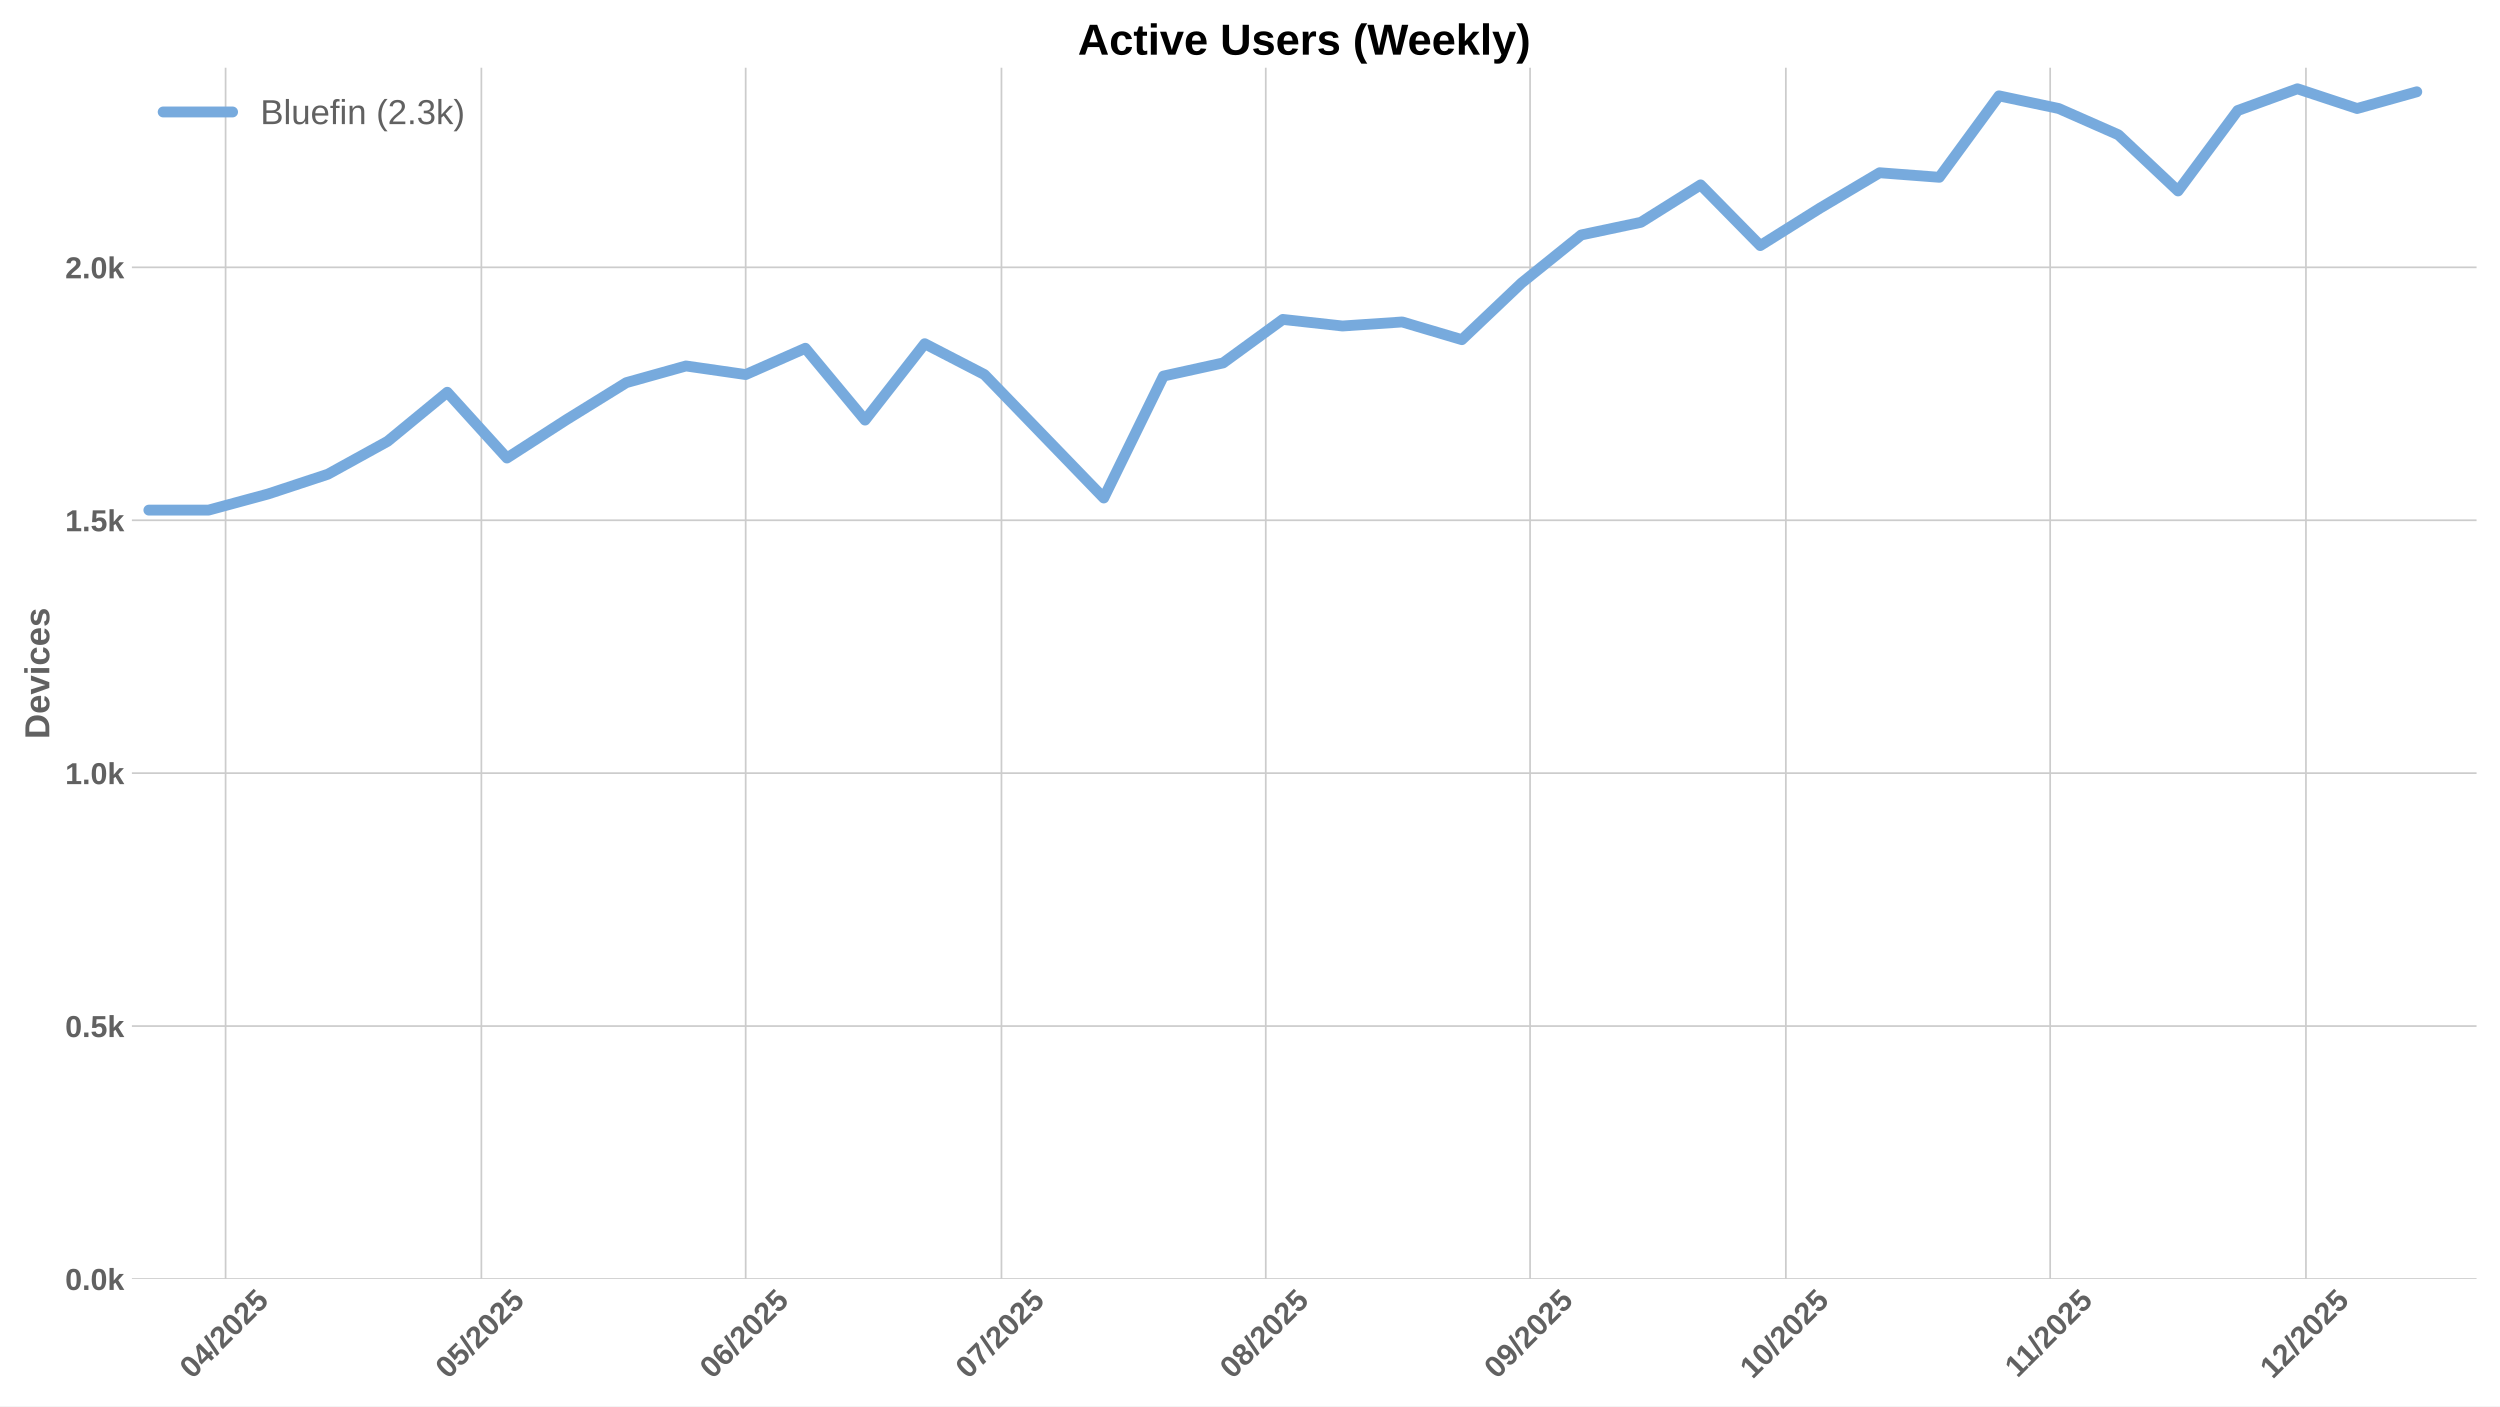
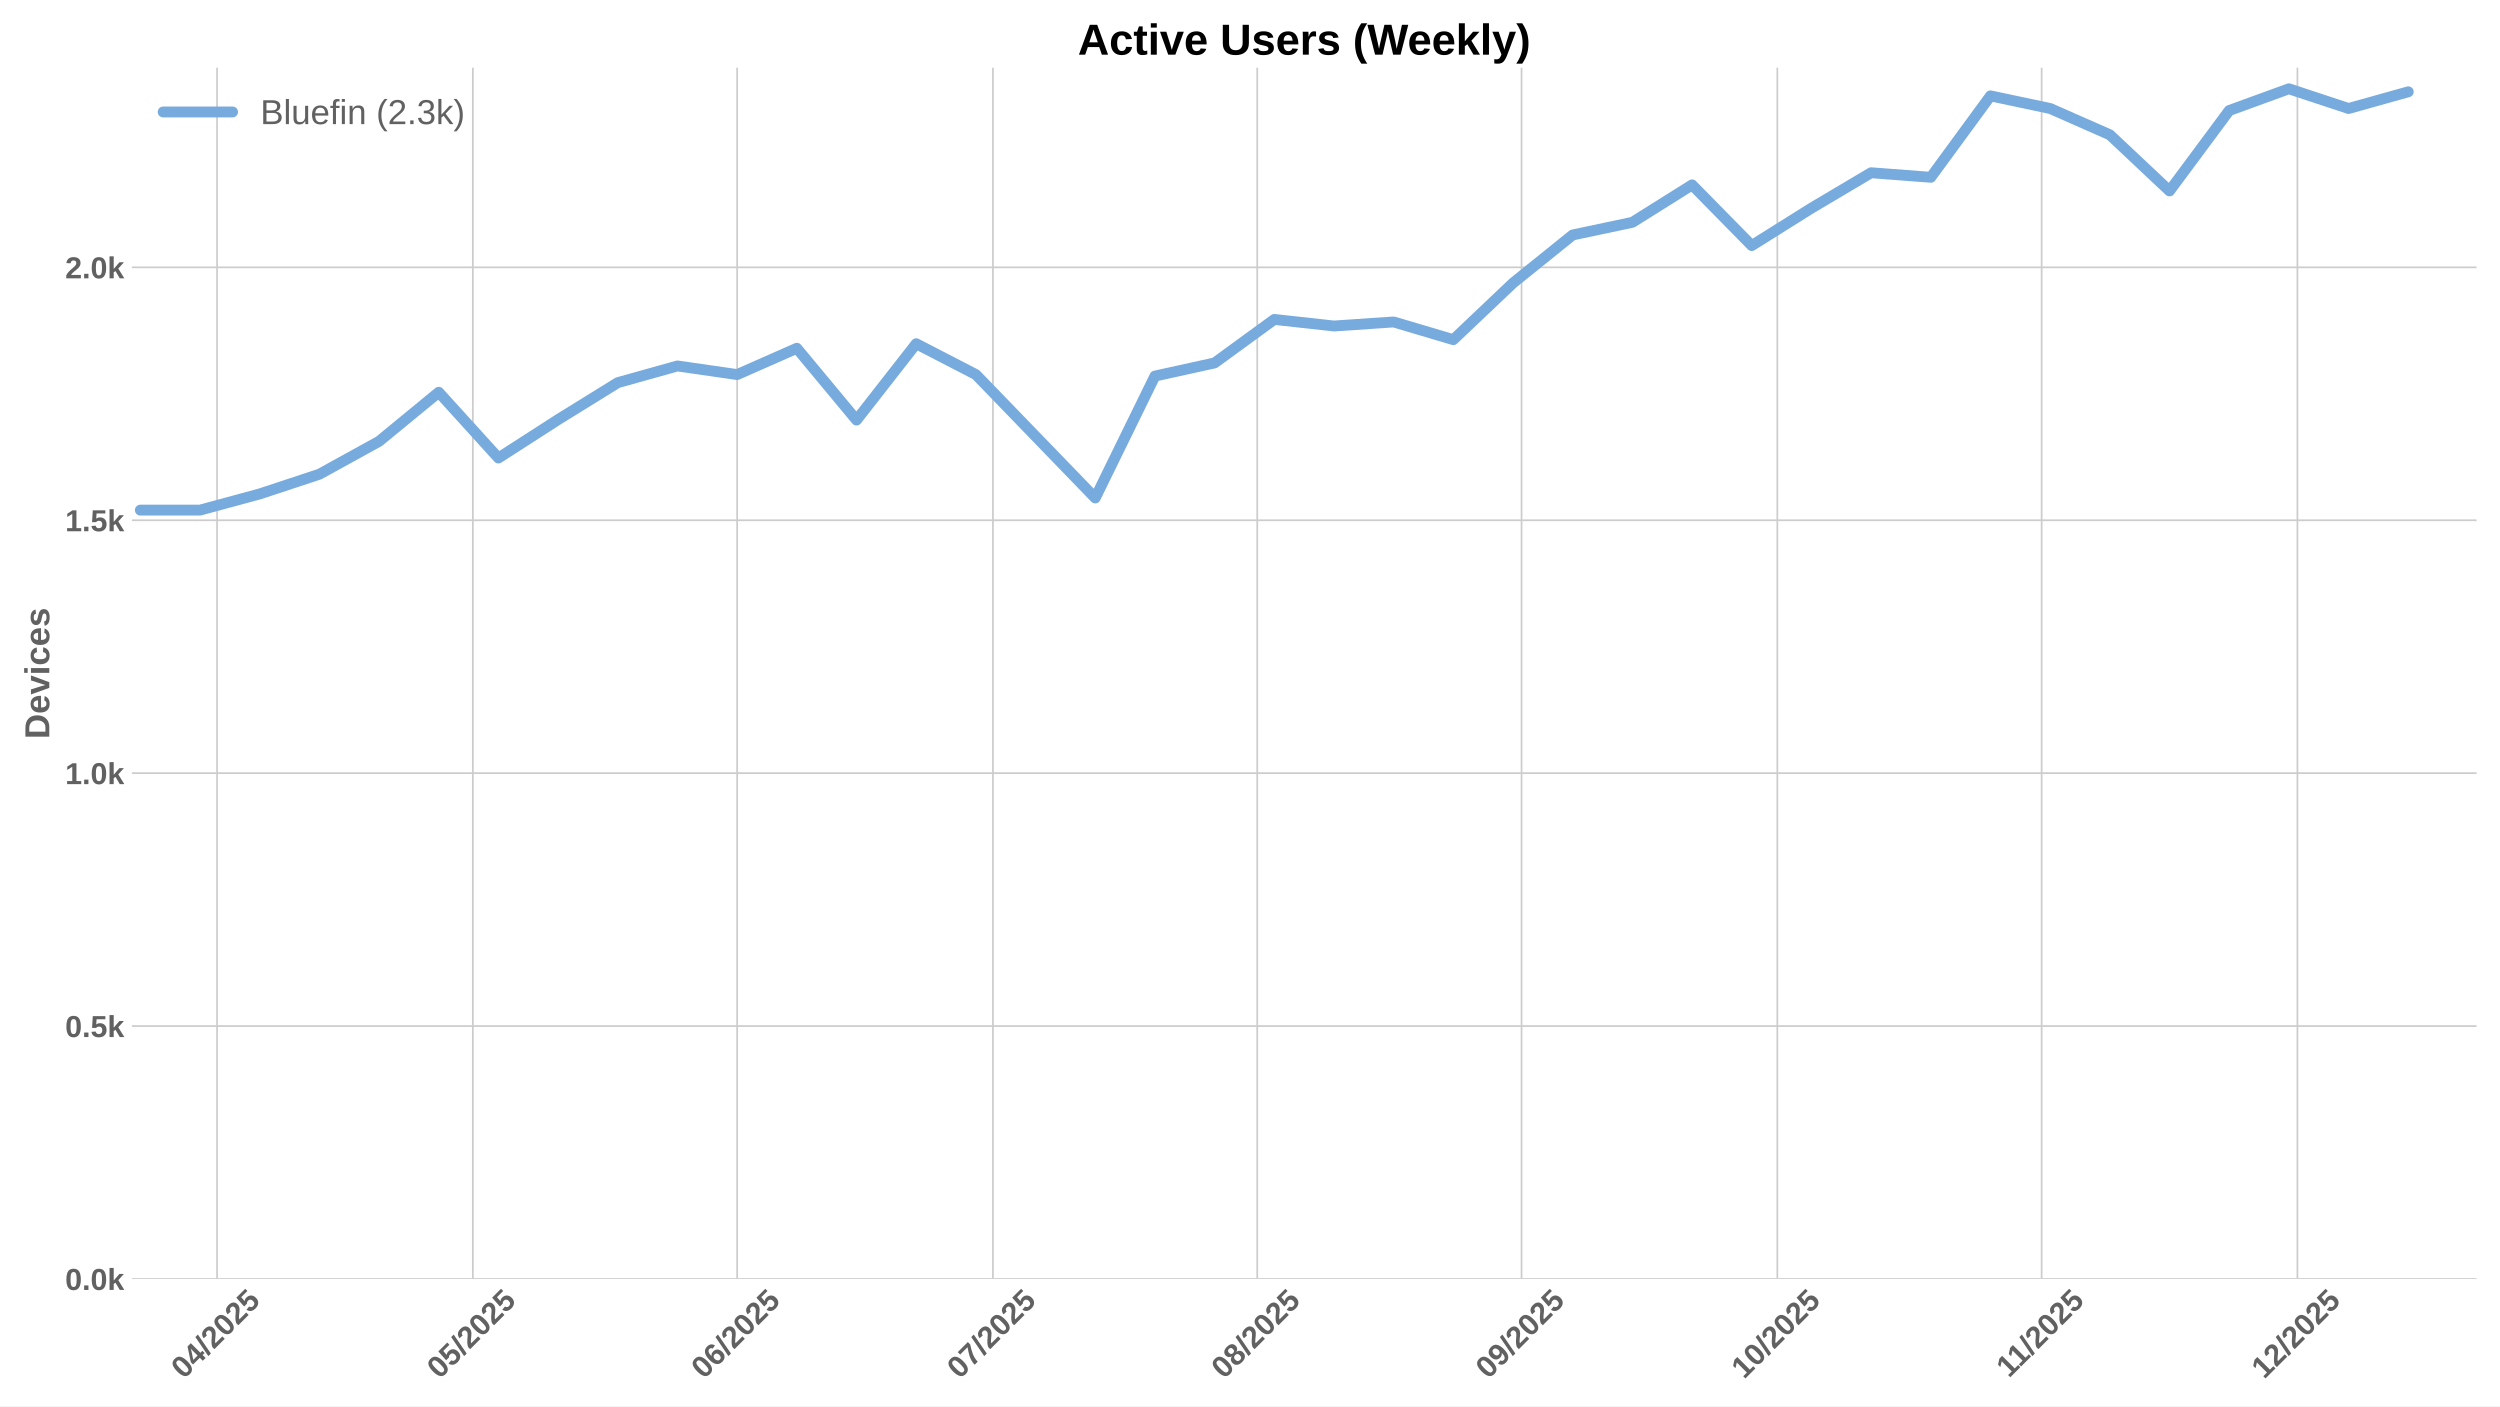
<svg xmlns="http://www.w3.org/2000/svg" xmlns:xlink="http://www.w3.org/1999/xlink" width="1152pt" height="648pt" viewBox="0 0 1152 648" version="1.1">
  <defs>
    <style type="text/css">*{stroke-linejoin: round; stroke-linecap: butt}</style>
  </defs>
  <g id="figure_1">
    <g id="patch_1">
      <path d="M 0 648  L 1152 648  L 1152 0  L 0 0  z " style="fill: #ffffff" />
    </g>
    <g id="axes_1">
      <g id="patch_2">
        <path d="M 60.78 589.343  L 1141.2 589.343  L 1141.2 31.2  L 60.78 31.2  z " style="fill: #ffffff" />
      </g>
      <g id="matplotlib.axis_1">
        <g id="xtick_1">
          <g id="line2d_1">
-             <path d="M 103.951 589.343  L 103.951 31.2  " clip-path="url(#p7b4446d60e)" style="fill: none; stroke: #cccccc; stroke-width: 0.8; stroke-linecap: round" />
+             <path d="M 100.023 589.343  L 100.023 31.2  " clip-path="url(#p6e2622c5a5)" style="fill: none; stroke: #cccccc; stroke-width: 0.8; stroke-linecap: round" />
          </g>
          <g id="line2d_2" />
          <g id="text_1">
-             <g style="fill: #616161" transform="translate(88.6208 635.7977) rotate(-45) scale(0.14 -0.14)">
+             <g style="fill: #616161" transform="translate(84.69283 635.7977) rotate(-45) scale(0.14 -0.14)">
              <defs>
                <path id="LiberationSans-Bold-30" d="M 3297 2203  Q 3297 1088 2914 512  Q 2531 -63 1766 -63  Q 253 -63 253 2203  Q 253 2994 418 3494  Q 584 3994 915 4231  Q 1247 4469 1791 4469  Q 2572 4469 2934 3903  Q 3297 3338 3297 2203  z M 2416 2203  Q 2416 2813 2356 3150  Q 2297 3488 2165 3634  Q 2034 3781 1784 3781  Q 1519 3781 1383 3632  Q 1247 3484 1189 3148  Q 1131 2813 1131 2203  Q 1131 1600 1192 1261  Q 1253 922 1386 775  Q 1519 628 1772 628  Q 2022 628 2158 783  Q 2294 938 2355 1278  Q 2416 1619 2416 2203  z " transform="scale(0.015625)" />
                <path id="LiberationSans-Bold-34" d="M 2938 897  L 2938 0  L 2100 0  L 2100 897  L 97 897  L 97 1556  L 1956 4403  L 2938 4403  L 2938 1550  L 3525 1550  L 3525 897  L 2938 897  z M 2100 2991  Q 2100 3159 2111 3356  Q 2122 3553 2128 3609  Q 2047 3434 1834 3103  L 813 1550  L 2100 1550  L 2100 2991  z " transform="scale(0.015625)" />
                <path id="LiberationSans-Bold-2f" d="M 63 -128  L 972 4638  L 1716 4638  L 822 -128  L 63 -128  z " transform="scale(0.015625)" />
                <path id="LiberationSans-Bold-32" d="M 222 0  L 222 609  Q 394 988 711 1347  Q 1028 1706 1509 2097  Q 1972 2472 2158 2715  Q 2344 2959 2344 3194  Q 2344 3769 1766 3769  Q 1484 3769 1336 3617  Q 1188 3466 1144 3163  L 259 3213  Q 334 3825 717 4147  Q 1100 4469 1759 4469  Q 2472 4469 2853 4144  Q 3234 3819 3234 3231  Q 3234 2922 3112 2672  Q 2991 2422 2800 2211  Q 2609 2000 2376 1815  Q 2144 1631 1925 1456  Q 1706 1281 1526 1103  Q 1347 925 1259 722  L 3303 722  L 3303 0  L 222 0  z " transform="scale(0.015625)" />
                <path id="LiberationSans-Bold-35" d="M 3381 1466  Q 3381 766 2945 351  Q 2509 -63 1750 -63  Q 1088 -63 689 235  Q 291 534 197 1100  L 1075 1172  Q 1144 891 1319 762  Q 1494 634 1759 634  Q 2088 634 2283 843  Q 2478 1053 2478 1447  Q 2478 1794 2293 2001  Q 2109 2209 1778 2209  Q 1413 2209 1181 1925  L 325 1925  L 478 4403  L 3125 4403  L 3125 3750  L 1275 3750  L 1203 2638  Q 1522 2919 2000 2919  Q 2628 2919 3004 2528  Q 3381 2138 3381 1466  z " transform="scale(0.015625)" />
              </defs>
              <use xlink:href="#LiberationSans-Bold-30" />
              <use xlink:href="#LiberationSans-Bold-34" transform="translate(55.61523 0)" />
              <use xlink:href="#LiberationSans-Bold-2f" transform="translate(111.2305 0)" />
              <use xlink:href="#LiberationSans-Bold-32" transform="translate(139.0137 0)" />
              <use xlink:href="#LiberationSans-Bold-30" transform="translate(194.6289 0)" />
              <use xlink:href="#LiberationSans-Bold-32" transform="translate(250.2441 0)" />
              <use xlink:href="#LiberationSans-Bold-35" transform="translate(305.8594 0)" />
            </g>
          </g>
        </g>
        <g id="xtick_2">
          <g id="line2d_3">
-             <path d="M 221.815 589.343  L 221.815 31.2  " clip-path="url(#p7b4446d60e)" style="fill: none; stroke: #cccccc; stroke-width: 0.8; stroke-linecap: round" />
+             <path d="M 217.887 589.343  L 217.887 31.2  " clip-path="url(#p6e2622c5a5)" style="fill: none; stroke: #cccccc; stroke-width: 0.8; stroke-linecap: round" />
          </g>
          <g id="line2d_4" />
          <g id="text_2">
-             <g style="fill: #616161" transform="translate(206.4848 635.7977) rotate(-45) scale(0.14 -0.14)">
+             <g style="fill: #616161" transform="translate(202.5568 635.7977) rotate(-45) scale(0.14 -0.14)">
              <use xlink:href="#LiberationSans-Bold-30" />
              <use xlink:href="#LiberationSans-Bold-35" transform="translate(55.61523 0)" />
              <use xlink:href="#LiberationSans-Bold-2f" transform="translate(111.2305 0)" />
              <use xlink:href="#LiberationSans-Bold-32" transform="translate(139.0137 0)" />
              <use xlink:href="#LiberationSans-Bold-30" transform="translate(194.6289 0)" />
              <use xlink:href="#LiberationSans-Bold-32" transform="translate(250.2441 0)" />
              <use xlink:href="#LiberationSans-Bold-35" transform="translate(305.8594 0)" />
            </g>
          </g>
        </g>
        <g id="xtick_3">
          <g id="line2d_5">
-             <path d="M 343.608 589.343  L 343.608 31.2  " clip-path="url(#p7b4446d60e)" style="fill: none; stroke: #cccccc; stroke-width: 0.8; stroke-linecap: round" />
+             <path d="M 339.68 589.343  L 339.68 31.2  " clip-path="url(#p6e2622c5a5)" style="fill: none; stroke: #cccccc; stroke-width: 0.8; stroke-linecap: round" />
          </g>
          <g id="line2d_6" />
          <g id="text_3">
-             <g style="fill: #616161" transform="translate(328.2776 635.7977) rotate(-45) scale(0.14 -0.14)">
+             <g style="fill: #616161" transform="translate(324.3496 635.7977) rotate(-45) scale(0.14 -0.14)">
              <defs>
                <path id="LiberationSans-Bold-36" d="M 3328 1441  Q 3328 738 2934 337  Q 2541 -63 1847 -63  Q 1069 -63 651 482  Q 234 1028 234 2100  Q 234 3278 657 3873  Q 1081 4469 1869 4469  Q 2428 4469 2751 4222  Q 3075 3975 3209 3456  L 2381 3341  Q 2263 3775 1850 3775  Q 1497 3775 1295 3422  Q 1094 3069 1094 2350  Q 1234 2584 1484 2709  Q 1734 2834 2050 2834  Q 2641 2834 2984 2459  Q 3328 2084 3328 1441  z M 2447 1416  Q 2447 1791 2273 1989  Q 2100 2188 1797 2188  Q 1506 2188 1331 2002  Q 1156 1816 1156 1509  Q 1156 1125 1339 873  Q 1522 622 1819 622  Q 2116 622 2281 833  Q 2447 1044 2447 1416  z " transform="scale(0.015625)" />
              </defs>
              <use xlink:href="#LiberationSans-Bold-30" />
              <use xlink:href="#LiberationSans-Bold-36" transform="translate(55.61523 0)" />
              <use xlink:href="#LiberationSans-Bold-2f" transform="translate(111.2305 0)" />
              <use xlink:href="#LiberationSans-Bold-32" transform="translate(139.0137 0)" />
              <use xlink:href="#LiberationSans-Bold-30" transform="translate(194.6289 0)" />
              <use xlink:href="#LiberationSans-Bold-32" transform="translate(250.2441 0)" />
              <use xlink:href="#LiberationSans-Bold-35" transform="translate(305.8594 0)" />
            </g>
          </g>
        </g>
        <g id="xtick_4">
          <g id="line2d_7">
-             <path d="M 461.472 589.343  L 461.472 31.2  " clip-path="url(#p7b4446d60e)" style="fill: none; stroke: #cccccc; stroke-width: 0.8; stroke-linecap: round" />
+             <path d="M 457.544 589.343  L 457.544 31.2  " clip-path="url(#p6e2622c5a5)" style="fill: none; stroke: #cccccc; stroke-width: 0.8; stroke-linecap: round" />
          </g>
          <g id="line2d_8" />
          <g id="text_4">
-             <g style="fill: #616161" transform="translate(446.1416 635.7977) rotate(-45) scale(0.14 -0.14)">
+             <g style="fill: #616161" transform="translate(442.2136 635.7977) rotate(-45) scale(0.14 -0.14)">
              <defs>
                <path id="LiberationSans-Bold-37" d="M 3278 3706  Q 2981 3238 2717 2797  Q 2453 2356 2256 1911  Q 2059 1466 1945 995  Q 1831 525 1831 0  L 916 0  Q 916 550 1059 1064  Q 1203 1578 1475 2111  Q 1747 2644 2463 3681  L 275 3681  L 275 4403  L 3278 4403  L 3278 3706  z " transform="scale(0.015625)" />
              </defs>
              <use xlink:href="#LiberationSans-Bold-30" />
              <use xlink:href="#LiberationSans-Bold-37" transform="translate(55.61523 0)" />
              <use xlink:href="#LiberationSans-Bold-2f" transform="translate(111.2305 0)" />
              <use xlink:href="#LiberationSans-Bold-32" transform="translate(139.0137 0)" />
              <use xlink:href="#LiberationSans-Bold-30" transform="translate(194.6289 0)" />
              <use xlink:href="#LiberationSans-Bold-32" transform="translate(250.2441 0)" />
              <use xlink:href="#LiberationSans-Bold-35" transform="translate(305.8594 0)" />
            </g>
          </g>
        </g>
        <g id="xtick_5">
          <g id="line2d_9">
-             <path d="M 583.265 589.343  L 583.265 31.2  " clip-path="url(#p7b4446d60e)" style="fill: none; stroke: #cccccc; stroke-width: 0.8; stroke-linecap: round" />
+             <path d="M 579.337 589.343  L 579.337 31.2  " clip-path="url(#p6e2622c5a5)" style="fill: none; stroke: #cccccc; stroke-width: 0.8; stroke-linecap: round" />
          </g>
          <g id="line2d_10" />
          <g id="text_5">
-             <g style="fill: #616161" transform="translate(567.9344 635.7977) rotate(-45) scale(0.14 -0.14)">
+             <g style="fill: #616161" transform="translate(564.0064 635.7977) rotate(-45) scale(0.14 -0.14)">
              <defs>
                <path id="LiberationSans-Bold-38" d="M 3363 1241  Q 3363 622 2953 279  Q 2544 -63 1784 -63  Q 1031 -63 617 278  Q 203 619 203 1234  Q 203 1656 447 1945  Q 691 2234 1100 2303  L 1100 2316  Q 744 2394 525 2669  Q 306 2944 306 3303  Q 306 3844 689 4156  Q 1072 4469 1772 4469  Q 2488 4469 2870 4164  Q 3253 3859 3253 3297  Q 3253 2938 3036 2666  Q 2819 2394 2453 2322  L 2453 2309  Q 2878 2241 3120 1961  Q 3363 1681 3363 1241  z M 2350 3250  Q 2350 3563 2206 3708  Q 2063 3853 1772 3853  Q 1203 3853 1203 3250  Q 1203 2619 1778 2619  Q 2066 2619 2208 2766  Q 2350 2913 2350 3250  z M 2453 1313  Q 2453 2003 1766 2003  Q 1447 2003 1276 1822  Q 1106 1641 1106 1300  Q 1106 913 1275 734  Q 1444 556 1791 556  Q 2131 556 2292 734  Q 2453 913 2453 1313  z " transform="scale(0.015625)" />
              </defs>
              <use xlink:href="#LiberationSans-Bold-30" />
              <use xlink:href="#LiberationSans-Bold-38" transform="translate(55.61523 0)" />
              <use xlink:href="#LiberationSans-Bold-2f" transform="translate(111.2305 0)" />
              <use xlink:href="#LiberationSans-Bold-32" transform="translate(139.0137 0)" />
              <use xlink:href="#LiberationSans-Bold-30" transform="translate(194.6289 0)" />
              <use xlink:href="#LiberationSans-Bold-32" transform="translate(250.2441 0)" />
              <use xlink:href="#LiberationSans-Bold-35" transform="translate(305.8594 0)" />
            </g>
          </g>
        </g>
        <g id="xtick_6">
          <g id="line2d_11">
-             <path d="M 705.057 589.343  L 705.057 31.2  " clip-path="url(#p7b4446d60e)" style="fill: none; stroke: #cccccc; stroke-width: 0.8; stroke-linecap: round" />
+             <path d="M 701.13 589.343  L 701.13 31.2  " clip-path="url(#p6e2622c5a5)" style="fill: none; stroke: #cccccc; stroke-width: 0.8; stroke-linecap: round" />
          </g>
          <g id="line2d_12" />
          <g id="text_6">
-             <g style="fill: #616161" transform="translate(689.7272 635.7977) rotate(-45) scale(0.14 -0.14)">
+             <g style="fill: #616161" transform="translate(685.7992 635.7977) rotate(-45) scale(0.14 -0.14)">
              <defs>
                <path id="LiberationSans-Bold-39" d="M 3322 2272  Q 3322 1100 2894 518  Q 2466 -63 1678 -63  Q 1097 -63 767 185  Q 438 434 300 972  L 1125 1088  Q 1247 628 1688 628  Q 2056 628 2254 981  Q 2453 1334 2459 2028  Q 2341 1794 2070 1661  Q 1800 1528 1488 1528  Q 906 1528 564 1923  Q 222 2319 222 2994  Q 222 3688 623 4078  Q 1025 4469 1759 4469  Q 2550 4469 2936 3920  Q 3322 3372 3322 2272  z M 2394 2888  Q 2394 3297 2214 3539  Q 2034 3781 1738 3781  Q 1447 3781 1280 3570  Q 1113 3359 1113 2988  Q 1113 2622 1278 2401  Q 1444 2181 1741 2181  Q 2022 2181 2208 2373  Q 2394 2566 2394 2888  z " transform="scale(0.015625)" />
              </defs>
              <use xlink:href="#LiberationSans-Bold-30" />
              <use xlink:href="#LiberationSans-Bold-39" transform="translate(55.61523 0)" />
              <use xlink:href="#LiberationSans-Bold-2f" transform="translate(111.2305 0)" />
              <use xlink:href="#LiberationSans-Bold-32" transform="translate(139.0137 0)" />
              <use xlink:href="#LiberationSans-Bold-30" transform="translate(194.6289 0)" />
              <use xlink:href="#LiberationSans-Bold-32" transform="translate(250.2441 0)" />
              <use xlink:href="#LiberationSans-Bold-35" transform="translate(305.8594 0)" />
            </g>
          </g>
        </g>
        <g id="xtick_7">
          <g id="line2d_13">
-             <path d="M 822.921 589.343  L 822.921 31.2  " clip-path="url(#p7b4446d60e)" style="fill: none; stroke: #cccccc; stroke-width: 0.8; stroke-linecap: round" />
+             <path d="M 818.994 589.343  L 818.994 31.2  " clip-path="url(#p6e2622c5a5)" style="fill: none; stroke: #cccccc; stroke-width: 0.8; stroke-linecap: round" />
          </g>
          <g id="line2d_14" />
          <g id="text_7">
-             <g style="fill: #616161" transform="translate(807.5912 635.7977) rotate(-45) scale(0.14 -0.14)">
+             <g style="fill: #616161" transform="translate(803.6632 635.7977) rotate(-45) scale(0.14 -0.14)">
              <defs>
                <path id="LiberationSans-Bold-31" d="M 403 0  L 403 653  L 1494 653  L 1494 3656  L 438 2997  L 438 3688  L 1541 4403  L 2372 4403  L 2372 653  L 3381 653  L 3381 0  L 403 0  z " transform="scale(0.015625)" />
              </defs>
              <use xlink:href="#LiberationSans-Bold-31" />
              <use xlink:href="#LiberationSans-Bold-30" transform="translate(55.61523 0)" />
              <use xlink:href="#LiberationSans-Bold-2f" transform="translate(111.2305 0)" />
              <use xlink:href="#LiberationSans-Bold-32" transform="translate(139.0137 0)" />
              <use xlink:href="#LiberationSans-Bold-30" transform="translate(194.6289 0)" />
              <use xlink:href="#LiberationSans-Bold-32" transform="translate(250.2441 0)" />
              <use xlink:href="#LiberationSans-Bold-35" transform="translate(305.8594 0)" />
            </g>
          </g>
        </g>
        <g id="xtick_8">
          <g id="line2d_15">
-             <path d="M 944.714 589.343  L 944.714 31.2  " clip-path="url(#p7b4446d60e)" style="fill: none; stroke: #cccccc; stroke-width: 0.8; stroke-linecap: round" />
+             <path d="M 940.786 589.343  L 940.786 31.2  " clip-path="url(#p6e2622c5a5)" style="fill: none; stroke: #cccccc; stroke-width: 0.8; stroke-linecap: round" />
          </g>
          <g id="line2d_16" />
          <g id="text_8">
-             <g style="fill: #616161" transform="translate(929.6562 635.2532) rotate(-45) scale(0.14 -0.14)">
+             <g style="fill: #616161" transform="translate(925.7283 635.2532) rotate(-45) scale(0.14 -0.14)">
              <use xlink:href="#LiberationSans-Bold-31" />
              <use xlink:href="#LiberationSans-Bold-31" transform="translate(50.11523 0)" />
              <use xlink:href="#LiberationSans-Bold-2f" transform="translate(105.7305 0)" />
              <use xlink:href="#LiberationSans-Bold-32" transform="translate(133.5137 0)" />
              <use xlink:href="#LiberationSans-Bold-30" transform="translate(189.1289 0)" />
              <use xlink:href="#LiberationSans-Bold-32" transform="translate(244.7441 0)" />
              <use xlink:href="#LiberationSans-Bold-35" transform="translate(300.3594 0)" />
            </g>
          </g>
        </g>
        <g id="xtick_9">
          <g id="line2d_17">
-             <path d="M 1062.578 589.343  L 1062.578 31.2  " clip-path="url(#p7b4446d60e)" style="fill: none; stroke: #cccccc; stroke-width: 0.8; stroke-linecap: round" />
+             <path d="M 1058.65 589.343  L 1058.65 31.2  " clip-path="url(#p6e2622c5a5)" style="fill: none; stroke: #cccccc; stroke-width: 0.8; stroke-linecap: round" />
          </g>
          <g id="line2d_18" />
          <g id="text_9">
-             <g style="fill: #616161" transform="translate(1047.248 635.7977) rotate(-45) scale(0.14 -0.14)">
+             <g style="fill: #616161" transform="translate(1043.32 635.7977) rotate(-45) scale(0.14 -0.14)">
              <use xlink:href="#LiberationSans-Bold-31" />
              <use xlink:href="#LiberationSans-Bold-32" transform="translate(55.61523 0)" />
              <use xlink:href="#LiberationSans-Bold-2f" transform="translate(111.2305 0)" />
              <use xlink:href="#LiberationSans-Bold-32" transform="translate(139.0137 0)" />
              <use xlink:href="#LiberationSans-Bold-30" transform="translate(194.6289 0)" />
              <use xlink:href="#LiberationSans-Bold-32" transform="translate(250.2441 0)" />
              <use xlink:href="#LiberationSans-Bold-35" transform="translate(305.8594 0)" />
            </g>
          </g>
        </g>
      </g>
      <g id="matplotlib.axis_2">
        <g id="ytick_1">
          <g id="line2d_19">
-             <path d="M 60.78 589.343  L 1141.2 589.343  " clip-path="url(#p7b4446d60e)" style="fill: none; stroke: #cccccc; stroke-width: 0.8; stroke-linecap: round" />
+             <path d="M 60.78 589.343  L 1141.2 589.343  " clip-path="url(#p6e2622c5a5)" style="fill: none; stroke: #cccccc; stroke-width: 0.8; stroke-linecap: round" />
          </g>
          <g id="line2d_20" />
          <g id="text_10">
            <g style="fill: #616161" transform="translate(30.03469 594.416) scale(0.14 -0.14)">
              <defs>
                <path id="LiberationSans-Bold-2e" d="M 434 0  L 434 953  L 1338 953  L 1338 0  L 434 0  z " transform="scale(0.015625)" />
                <path id="LiberationSans-Bold-6b" d="M 2606 0  L 1703 1531  L 1325 1269  L 1325 0  L 447 0  L 447 4638  L 1325 4638  L 1325 1981  L 2531 3381  L 3475 3381  L 2288 2063  L 3566 0  L 2606 0  z " transform="scale(0.015625)" />
              </defs>
              <use xlink:href="#LiberationSans-Bold-30" />
              <use xlink:href="#LiberationSans-Bold-2e" transform="translate(55.61523 0)" />
              <use xlink:href="#LiberationSans-Bold-30" transform="translate(83.39844 0)" />
              <use xlink:href="#LiberationSans-Bold-6b" transform="translate(139.0137 0)" />
            </g>
          </g>
        </g>
        <g id="ytick_2">
          <g id="line2d_21">
-             <path d="M 60.78 472.804  L 1141.2 472.804  " clip-path="url(#p7b4446d60e)" style="fill: none; stroke: #cccccc; stroke-width: 0.8; stroke-linecap: round" />
+             <path d="M 60.78 472.804  L 1141.2 472.804  " clip-path="url(#p6e2622c5a5)" style="fill: none; stroke: #cccccc; stroke-width: 0.8; stroke-linecap: round" />
          </g>
          <g id="line2d_22" />
          <g id="text_11">
            <g style="fill: #616161" transform="translate(30.03469 477.8764) scale(0.14 -0.14)">
              <use xlink:href="#LiberationSans-Bold-30" />
              <use xlink:href="#LiberationSans-Bold-2e" transform="translate(55.61523 0)" />
              <use xlink:href="#LiberationSans-Bold-35" transform="translate(83.39844 0)" />
              <use xlink:href="#LiberationSans-Bold-6b" transform="translate(139.0137 0)" />
            </g>
          </g>
        </g>
        <g id="ytick_3">
          <g id="line2d_23">
-             <path d="M 60.78 356.264  L 1141.2 356.264  " clip-path="url(#p7b4446d60e)" style="fill: none; stroke: #cccccc; stroke-width: 0.8; stroke-linecap: round" />
+             <path d="M 60.78 356.264  L 1141.2 356.264  " clip-path="url(#p6e2622c5a5)" style="fill: none; stroke: #cccccc; stroke-width: 0.8; stroke-linecap: round" />
          </g>
          <g id="line2d_24" />
          <g id="text_12">
            <g style="fill: #616161" transform="translate(30.03469 361.3368) scale(0.14 -0.14)">
              <use xlink:href="#LiberationSans-Bold-31" />
              <use xlink:href="#LiberationSans-Bold-2e" transform="translate(55.61523 0)" />
              <use xlink:href="#LiberationSans-Bold-30" transform="translate(83.39844 0)" />
              <use xlink:href="#LiberationSans-Bold-6b" transform="translate(139.0137 0)" />
            </g>
          </g>
        </g>
        <g id="ytick_4">
          <g id="line2d_25">
-             <path d="M 60.78 239.724  L 1141.2 239.724  " clip-path="url(#p7b4446d60e)" style="fill: none; stroke: #cccccc; stroke-width: 0.8; stroke-linecap: round" />
+             <path d="M 60.78 239.724  L 1141.2 239.724  " clip-path="url(#p6e2622c5a5)" style="fill: none; stroke: #cccccc; stroke-width: 0.8; stroke-linecap: round" />
          </g>
          <g id="line2d_26" />
          <g id="text_13">
            <g style="fill: #616161" transform="translate(30.03469 244.7972) scale(0.14 -0.14)">
              <use xlink:href="#LiberationSans-Bold-31" />
              <use xlink:href="#LiberationSans-Bold-2e" transform="translate(55.61523 0)" />
              <use xlink:href="#LiberationSans-Bold-35" transform="translate(83.39844 0)" />
              <use xlink:href="#LiberationSans-Bold-6b" transform="translate(139.0137 0)" />
            </g>
          </g>
        </g>
        <g id="ytick_5">
          <g id="line2d_27">
-             <path d="M 60.78 123.185  L 1141.2 123.185  " clip-path="url(#p7b4446d60e)" style="fill: none; stroke: #cccccc; stroke-width: 0.8; stroke-linecap: round" />
+             <path d="M 60.78 123.185  L 1141.2 123.185  " clip-path="url(#p6e2622c5a5)" style="fill: none; stroke: #cccccc; stroke-width: 0.8; stroke-linecap: round" />
          </g>
          <g id="line2d_28" />
          <g id="text_14">
            <g style="fill: #616161" transform="translate(30.03469 128.2575) scale(0.14 -0.14)">
              <use xlink:href="#LiberationSans-Bold-32" />
              <use xlink:href="#LiberationSans-Bold-2e" transform="translate(55.61523 0)" />
              <use xlink:href="#LiberationSans-Bold-30" transform="translate(83.39844 0)" />
              <use xlink:href="#LiberationSans-Bold-6b" transform="translate(139.0137 0)" />
            </g>
          </g>
        </g>
        <g id="text_15">
          <g style="fill: #616161" transform="translate(22.71469 340.5153) rotate(-90) scale(0.16 -0.16)">
            <defs>
              <path id="LiberationSans-Bold-44" d="M 4353 2234  Q 4353 1553 4086 1045  Q 3819 538 3330 269  Q 2841 0 2209 0  L 428 0  L 428 4403  L 2022 4403  Q 3134 4403 3743 3842  Q 4353 3281 4353 2234  z M 3425 2234  Q 3425 2944 3056 3317  Q 2688 3691 2003 3691  L 1350 3691  L 1350 713  L 2131 713  Q 2725 713 3075 1122  Q 3425 1531 3425 2234  z " transform="scale(0.015625)" />
              <path id="LiberationSans-Bold-65" d="M 1831 -63  Q 1069 -63 659 389  Q 250 841 250 1706  Q 250 2544 665 2994  Q 1081 3444 1844 3444  Q 2572 3444 2956 2961  Q 3341 2478 3341 1547  L 3341 1522  L 1172 1522  Q 1172 1028 1355 776  Q 1538 525 1875 525  Q 2341 525 2463 928  L 3291 856  Q 2931 -63 1831 -63  z M 1831 2891  Q 1522 2891 1355 2675  Q 1188 2459 1178 2072  L 2491 2072  Q 2466 2481 2294 2686  Q 2122 2891 1831 2891  z " transform="scale(0.015625)" />
              <path id="LiberationSans-Bold-76" d="M 2284 0  L 1234 0  L 25 3381  L 953 3381  L 1544 1491  Q 1591 1334 1766 709  Q 1797 838 1894 1159  Q 1991 1481 2613 3381  L 3531 3381  L 2284 0  z " transform="scale(0.015625)" />
              <path id="LiberationSans-Bold-69" d="M 447 3991  L 447 4638  L 1325 4638  L 1325 3991  L 447 3991  z M 447 0  L 447 3381  L 1325 3381  L 1325 0  L 447 0  z " transform="scale(0.015625)" />
              <path id="LiberationSans-Bold-63" d="M 1856 -63  Q 1088 -63 669 395  Q 250 853 250 1672  Q 250 2509 672 2976  Q 1094 3444 1869 3444  Q 2466 3444 2856 3144  Q 3247 2844 3347 2316  L 2463 2272  Q 2425 2531 2275 2686  Q 2125 2841 1850 2841  Q 1172 2841 1172 1706  Q 1172 538 1863 538  Q 2113 538 2281 695  Q 2450 853 2491 1166  L 3372 1125  Q 3325 778 3123 506  Q 2922 234 2594 85  Q 2266 -63 1856 -63  z " transform="scale(0.015625)" />
              <path id="LiberationSans-Bold-73" d="M 3297 988  Q 3297 497 2895 217  Q 2494 -63 1784 -63  Q 1088 -63 717 157  Q 347 378 225 844  L 997 959  Q 1063 719 1223 619  Q 1384 519 1784 519  Q 2153 519 2322 612  Q 2491 706 2491 906  Q 2491 1069 2355 1164  Q 2219 1259 1894 1325  Q 1150 1472 890 1598  Q 631 1725 495 1926  Q 359 2128 359 2422  Q 359 2906 732 3176  Q 1106 3447 1791 3447  Q 2394 3447 2761 3212  Q 3128 2978 3219 2534  L 2441 2453  Q 2403 2659 2256 2761  Q 2109 2863 1791 2863  Q 1478 2863 1322 2783  Q 1166 2703 1166 2516  Q 1166 2369 1286 2283  Q 1406 2197 1691 2141  Q 2088 2059 2395 1973  Q 2703 1888 2889 1769  Q 3075 1650 3186 1464  Q 3297 1278 3297 988  z " transform="scale(0.015625)" />
            </defs>
            <use xlink:href="#LiberationSans-Bold-44" />
            <use xlink:href="#LiberationSans-Bold-65" transform="translate(72.2168 0)" />
            <use xlink:href="#LiberationSans-Bold-76" transform="translate(127.832 0)" />
            <use xlink:href="#LiberationSans-Bold-69" transform="translate(183.4473 0)" />
            <use xlink:href="#LiberationSans-Bold-63" transform="translate(211.2305 0)" />
            <use xlink:href="#LiberationSans-Bold-65" transform="translate(266.8457 0)" />
            <use xlink:href="#LiberationSans-Bold-73" transform="translate(322.4609 0)" />
          </g>
        </g>
      </g>
      <g id="line2d_29">
-         <path d="M 68.592 235.063  L 96.093 235.063  L 123.595 227.604  L 151.097 218.514  L 178.598 203.364  L 206.1 180.755  L 233.601 211.056  L 261.103 193.342  L 288.605 176.327  L 316.106 168.635  L 343.608 172.598  L 371.109 160.477  L 398.611 193.575  L 426.113 158.38  L 453.614 172.598  L 508.617 229.469  L 536.119 173.297  L 563.621 167.237  L 591.122 147.192  L 618.624 150.222  L 646.125 148.357  L 673.627 156.515  L 701.129 130.41  L 728.63 108.268  L 756.132 102.441  L 783.633 85.193  L 811.135 113.162  L 838.637 95.914  L 866.138 79.599  L 893.64 81.697  L 921.141 44.171  L 948.643 49.998  L 976.145 62.118  L 1003.646 87.99  L 1031.148 50.93  L 1058.649 40.908  L 1086.151 49.998  L 1113.653 42.306  " clip-path="url(#p7b4446d60e)" style="fill: none; stroke: #77aadd; stroke-width: 5; stroke-linecap: round" />
+         <path d="M 64.664 235.063  L 92.166 235.063  L 119.667 227.604  L 147.169 218.514  L 174.67 203.364  L 202.172 180.755  L 229.674 211.056  L 257.175 193.342  L 284.677 176.327  L 312.178 168.635  L 339.68 172.598  L 367.182 160.477  L 394.683 193.575  L 422.185 158.38  L 449.686 172.598  L 504.69 229.469  L 532.191 173.297  L 559.693 167.237  L 587.194 147.192  L 614.696 150.222  L 642.198 148.357  L 669.699 156.515  L 697.201 130.41  L 724.702 108.268  L 752.204 102.441  L 779.706 85.193  L 807.207 113.162  L 834.709 95.914  L 862.21 79.599  L 889.712 81.697  L 917.214 44.171  L 944.715 49.998  L 972.217 62.118  L 999.718 87.99  L 1027.22 50.93  L 1054.722 40.908  L 1082.223 49.998  L 1109.725 42.306  " clip-path="url(#p6e2622c5a5)" style="fill: none; stroke: #77aadd; stroke-width: 5; stroke-linecap: round" />
      </g>
      <g id="patch_3">
        <path d="M 60.78 589.343  L 60.78 31.2  " style="fill: none" />
      </g>
      <g id="patch_4">
        <path d="M 1141.2 589.343  L 1141.2 31.2  " style="fill: none" />
      </g>
      <g id="patch_5">
        <path d="M 60.78 589.343  L 1141.2 589.343  " style="fill: none" />
      </g>
      <g id="patch_6">
        <path d="M 60.78 31.2  L 1141.2 31.2  " style="fill: none" />
      </g>
      <g id="text_16">
        <g transform="translate(496.6791 25.2) scale(0.2 -0.2)">
          <defs>
            <path id="LiberationSans-Bold-41" d="M 3541 0  L 3150 1125  L 1472 1125  L 1081 0  L 159 0  L 1766 4403  L 2853 4403  L 4453 0  L 3541 0  z M 2309 3725  L 2291 3656  Q 2259 3544 2215 3400  Q 2172 3256 1678 1819  L 2944 1819  L 2509 3084  L 2375 3509  L 2309 3725  z " transform="scale(0.015625)" />
            <path id="LiberationSans-Bold-74" d="M 1313 -56  Q 925 -56 715 155  Q 506 366 506 794  L 506 2788  L 78 2788  L 78 3381  L 550 3381  L 825 4175  L 1375 4175  L 1375 3381  L 2016 3381  L 2016 2788  L 1375 2788  L 1375 1031  Q 1375 784 1469 667  Q 1563 550 1759 550  Q 1863 550 2053 594  L 2053 50  Q 1728 -56 1313 -56  z " transform="scale(0.015625)" />
            <path id="LiberationSans-Bold-20" transform="scale(0.015625)" />
            <path id="LiberationSans-Bold-55" d="M 2259 -63  Q 1350 -63 867 381  Q 384 825 384 1650  L 384 4403  L 1306 4403  L 1306 1722  Q 1306 1200 1554 929  Q 1803 659 2284 659  Q 2778 659 3043 942  Q 3309 1225 3309 1753  L 3309 4403  L 4231 4403  L 4231 1697  Q 4231 859 3714 398  Q 3197 -63 2259 -63  z " transform="scale(0.015625)" />
            <path id="LiberationSans-Bold-72" d="M 447 0  L 447 2588  Q 447 2866 439 3052  Q 431 3238 422 3381  L 1259 3381  Q 1269 3325 1284 3039  Q 1300 2753 1300 2659  L 1313 2659  Q 1441 3016 1541 3161  Q 1641 3306 1778 3376  Q 1916 3447 2122 3447  Q 2291 3447 2394 3400  L 2394 2666  Q 2181 2713 2019 2713  Q 1691 2713 1508 2447  Q 1325 2181 1325 1659  L 1325 0  L 447 0  z " transform="scale(0.015625)" />
            <path id="LiberationSans-Bold-28" d="M 1247 -1328  Q 756 -622 537 81  Q 319 784 319 1659  Q 319 2531 537 3232  Q 756 3934 1247 4638  L 2125 4638  Q 1631 3925 1407 3219  Q 1184 2513 1184 1656  Q 1184 803 1406 101  Q 1628 -600 2125 -1328  L 1247 -1328  z " transform="scale(0.015625)" />
            <path id="LiberationSans-Bold-57" d="M 4897 0  L 3803 0  L 3206 2547  Q 3097 2997 3022 3488  Q 2947 3078 2900 2864  Q 2853 2650 2234 0  L 1141 0  L 6 4403  L 941 4403  L 1578 1559  L 1722 872  Q 1809 1306 1892 1701  Q 1975 2097 2516 4403  L 3547 4403  L 4103 2059  Q 4169 1797 4325 872  L 4403 1234  L 4569 1953  L 5100 4403  L 6034 4403  L 4897 0  z " transform="scale(0.015625)" />
            <path id="LiberationSans-Bold-6c" d="M 447 0  L 447 4638  L 1325 4638  L 1325 0  L 447 0  z " transform="scale(0.015625)" />
            <path id="LiberationSans-Bold-79" d="M 884 -1328  Q 569 -1328 331 -1288  L 331 -663  Q 497 -688 634 -688  Q 822 -688 945 -628  Q 1069 -569 1167 -431  Q 1266 -294 1388 34  L 50 3381  L 978 3381  L 1509 1797  Q 1634 1456 1825 753  L 1903 1050  L 2106 1784  L 2606 3381  L 3525 3381  L 2188 -178  Q 1919 -828 1630 -1078  Q 1341 -1328 884 -1328  z " transform="scale(0.015625)" />
            <path id="LiberationSans-Bold-29" d="M 6 -1328  Q 506 -597 726 101  Q 947 800 947 1656  Q 947 2516 722 3223  Q 497 3931 6 4638  L 884 4638  Q 1378 3928 1595 3225  Q 1813 2522 1813 1659  Q 1813 791 1595 87  Q 1378 -616 884 -1328  L 6 -1328  z " transform="scale(0.015625)" />
          </defs>
          <use xlink:href="#LiberationSans-Bold-41" />
          <use xlink:href="#LiberationSans-Bold-63" transform="translate(72.2168 0)" />
          <use xlink:href="#LiberationSans-Bold-74" transform="translate(127.832 0)" />
          <use xlink:href="#LiberationSans-Bold-69" transform="translate(161.1328 0)" />
          <use xlink:href="#LiberationSans-Bold-76" transform="translate(188.916 0)" />
          <use xlink:href="#LiberationSans-Bold-65" transform="translate(244.5312 0)" />
          <use xlink:href="#LiberationSans-Bold-20" transform="translate(300.1465 0)" />
          <use xlink:href="#LiberationSans-Bold-55" transform="translate(327.9297 0)" />
          <use xlink:href="#LiberationSans-Bold-73" transform="translate(400.1465 0)" />
          <use xlink:href="#LiberationSans-Bold-65" transform="translate(455.7617 0)" />
          <use xlink:href="#LiberationSans-Bold-72" transform="translate(511.377 0)" />
          <use xlink:href="#LiberationSans-Bold-73" transform="translate(550.293 0)" />
          <use xlink:href="#LiberationSans-Bold-20" transform="translate(605.9082 0)" />
          <use xlink:href="#LiberationSans-Bold-28" transform="translate(633.6914 0)" />
          <use xlink:href="#LiberationSans-Bold-57" transform="translate(666.9922 0)" />
          <use xlink:href="#LiberationSans-Bold-65" transform="translate(759.627 0)" />
          <use xlink:href="#LiberationSans-Bold-65" transform="translate(815.2422 0)" />
          <use xlink:href="#LiberationSans-Bold-6b" transform="translate(870.8574 0)" />
          <use xlink:href="#LiberationSans-Bold-6c" transform="translate(926.4727 0)" />
          <use xlink:href="#LiberationSans-Bold-79" transform="translate(954.2559 0)" />
          <use xlink:href="#LiberationSans-Bold-29" transform="translate(1009.871 0)" />
        </g>
      </g>
      <g id="legend_1">
        <g id="line2d_30">
          <path d="M 75.18 51.595  L 91.18 51.595  L 107.18 51.595  " style="fill: none; stroke: #77aadd; stroke-width: 5; stroke-linecap: round" />
        </g>
        <g id="text_17">
          <g style="fill: #616161" transform="translate(119.98 57.195) scale(0.16 -0.16)">
            <defs>
              <path id="LiberationSans-42" d="M 3931 1241  Q 3931 653 3503 326  Q 3075 0 2313 0  L 525 0  L 525 4403  L 2125 4403  Q 3675 4403 3675 3334  Q 3675 2944 3456 2678  Q 3238 2413 2838 2322  Q 3363 2259 3647 1970  Q 3931 1681 3931 1241  z M 3075 3263  Q 3075 3619 2831 3772  Q 2588 3925 2125 3925  L 1122 3925  L 1122 2531  L 2125 2531  Q 2603 2531 2839 2711  Q 3075 2891 3075 3263  z M 3328 1288  Q 3328 2066 2234 2066  L 1122 2066  L 1122 478  L 2281 478  Q 2828 478 3078 681  Q 3328 884 3328 1288  z " transform="scale(0.015625)" />
              <path id="LiberationSans-6c" d="M 431 0  L 431 4638  L 994 4638  L 994 0  L 431 0  z " transform="scale(0.015625)" />
              <path id="LiberationSans-75" d="M 981 3381  L 981 1238  Q 981 903 1047 718  Q 1113 534 1256 453  Q 1400 372 1678 372  Q 2084 372 2318 650  Q 2553 928 2553 1422  L 2553 3381  L 3116 3381  L 3116 722  Q 3116 131 3134 0  L 2603 0  Q 2600 16 2597 84  Q 2594 153 2589 242  Q 2584 331 2578 578  L 2569 578  Q 2375 228 2120 82  Q 1866 -63 1488 -63  Q 931 -63 673 214  Q 416 491 416 1128  L 416 3381  L 981 3381  z " transform="scale(0.015625)" />
              <path id="LiberationSans-65" d="M 863 1572  Q 863 991 1103 675  Q 1344 359 1806 359  Q 2172 359 2392 506  Q 2613 653 2691 878  L 3184 738  Q 2881 -63 1806 -63  Q 1056 -63 664 384  Q 272 831 272 1713  Q 272 2550 664 2997  Q 1056 3444 1784 3444  Q 3275 3444 3275 1647  L 3275 1572  L 863 1572  z M 2694 2003  Q 2647 2538 2422 2783  Q 2197 3028 1775 3028  Q 1366 3028 1127 2754  Q 888 2481 869 2003  L 2694 2003  z " transform="scale(0.015625)" />
              <path id="LiberationSans-66" d="M 1128 2972  L 1128 0  L 566 0  L 566 2972  L 91 2972  L 91 3381  L 566 3381  L 566 3763  Q 566 4225 769 4428  Q 972 4631 1391 4631  Q 1625 4631 1788 4594  L 1788 4166  Q 1647 4191 1538 4191  Q 1322 4191 1225 4081  Q 1128 3972 1128 3684  L 1128 3381  L 1788 3381  L 1788 2972  L 1128 2972  z " transform="scale(0.015625)" />
              <path id="LiberationSans-69" d="M 428 4100  L 428 4638  L 991 4638  L 991 4100  L 428 4100  z M 428 0  L 428 3381  L 991 3381  L 991 0  L 428 0  z " transform="scale(0.015625)" />
              <path id="LiberationSans-6e" d="M 2578 0  L 2578 2144  Q 2578 2478 2512 2662  Q 2447 2847 2303 2928  Q 2159 3009 1881 3009  Q 1475 3009 1240 2731  Q 1006 2453 1006 1959  L 1006 0  L 444 0  L 444 2659  Q 444 3250 425 3381  L 956 3381  Q 959 3366 962 3297  Q 966 3228 970 3139  Q 975 3050 981 2803  L 991 2803  Q 1184 3153 1439 3298  Q 1694 3444 2072 3444  Q 2628 3444 2886 3167  Q 3144 2891 3144 2253  L 3144 0  L 2578 0  z " transform="scale(0.015625)" />
              <path id="LiberationSans-20" transform="scale(0.015625)" />
              <path id="LiberationSans-28" d="M 397 1663  Q 397 2566 680 3284  Q 963 4003 1550 4638  L 2094 4638  Q 1509 3988 1236 3256  Q 963 2525 963 1656  Q 963 791 1233 62  Q 1503 -666 2094 -1325  L 1550 -1325  Q 959 -688 678 32  Q 397 753 397 1650  L 397 1663  z " transform="scale(0.015625)" />
              <path id="LiberationSans-32" d="M 322 0  L 322 397  Q 481 763 711 1042  Q 941 1322 1194 1548  Q 1447 1775 1695 1969  Q 1944 2163 2144 2356  Q 2344 2550 2467 2762  Q 2591 2975 2591 3244  Q 2591 3606 2378 3806  Q 2166 4006 1788 4006  Q 1428 4006 1195 3811  Q 963 3616 922 3263  L 347 3316  Q 409 3844 795 4156  Q 1181 4469 1788 4469  Q 2453 4469 2811 4155  Q 3169 3841 3169 3263  Q 3169 3006 3051 2753  Q 2934 2500 2703 2247  Q 2472 1994 1819 1463  Q 1459 1169 1246 933  Q 1034 697 941 478  L 3238 478  L 3238 0  L 322 0  z " transform="scale(0.015625)" />
              <path id="LiberationSans-2e" d="M 584 0  L 584 684  L 1194 684  L 1194 0  L 584 0  z " transform="scale(0.015625)" />
              <path id="LiberationSans-33" d="M 3278 1216  Q 3278 606 2890 271  Q 2503 -63 1784 -63  Q 1116 -63 717 239  Q 319 541 244 1131  L 825 1184  Q 938 403 1784 403  Q 2209 403 2451 612  Q 2694 822 2694 1234  Q 2694 1594 2417 1795  Q 2141 1997 1619 1997  L 1300 1997  L 1300 2484  L 1606 2484  Q 2069 2484 2323 2686  Q 2578 2888 2578 3244  Q 2578 3597 2370 3801  Q 2163 4006 1753 4006  Q 1381 4006 1151 3815  Q 922 3625 884 3278  L 319 3322  Q 381 3863 767 4166  Q 1153 4469 1759 4469  Q 2422 4469 2789 4161  Q 3156 3853 3156 3303  Q 3156 2881 2920 2617  Q 2684 2353 2234 2259  L 2234 2247  Q 2728 2194 3003 1916  Q 3278 1638 3278 1216  z " transform="scale(0.015625)" />
              <path id="LiberationSans-6b" d="M 2550 0  L 1406 1544  L 994 1203  L 994 0  L 431 0  L 431 4638  L 994 4638  L 994 1741  L 2478 3381  L 3138 3381  L 1766 1928  L 3209 0  L 2550 0  z " transform="scale(0.015625)" />
              <path id="LiberationSans-29" d="M 1734 1650  Q 1734 747 1451 28  Q 1169 -691 581 -1325  L 38 -1325  Q 625 -669 897 57  Q 1169 784 1169 1656  Q 1169 2528 895 3256  Q 622 3984 38 4638  L 581 4638  Q 1172 4000 1453 3279  Q 1734 2559 1734 1663  L 1734 1650  z " transform="scale(0.015625)" />
            </defs>
            <use xlink:href="#LiberationSans-42" />
            <use xlink:href="#LiberationSans-6c" transform="translate(66.69922 0)" />
            <use xlink:href="#LiberationSans-75" transform="translate(88.91602 0)" />
            <use xlink:href="#LiberationSans-65" transform="translate(144.5312 0)" />
            <use xlink:href="#LiberationSans-66" transform="translate(200.1465 0)" />
            <use xlink:href="#LiberationSans-69" transform="translate(227.9297 0)" />
            <use xlink:href="#LiberationSans-6e" transform="translate(250.1465 0)" />
            <use xlink:href="#LiberationSans-20" transform="translate(305.7617 0)" />
            <use xlink:href="#LiberationSans-28" transform="translate(333.5449 0)" />
            <use xlink:href="#LiberationSans-32" transform="translate(366.8457 0)" />
            <use xlink:href="#LiberationSans-2e" transform="translate(422.4609 0)" />
            <use xlink:href="#LiberationSans-33" transform="translate(450.2441 0)" />
            <use xlink:href="#LiberationSans-6b" transform="translate(505.8594 0)" />
            <use xlink:href="#LiberationSans-29" transform="translate(555.8594 0)" />
          </g>
        </g>
      </g>
    </g>
  </g>
  <defs>
-     <clipPath id="p7b4446d60e">
+     <clipPath id="p6e2622c5a5">
      <rect x="60.78" y="31.2" width="1080.42" height="558.143" />
    </clipPath>
  </defs>
</svg>
